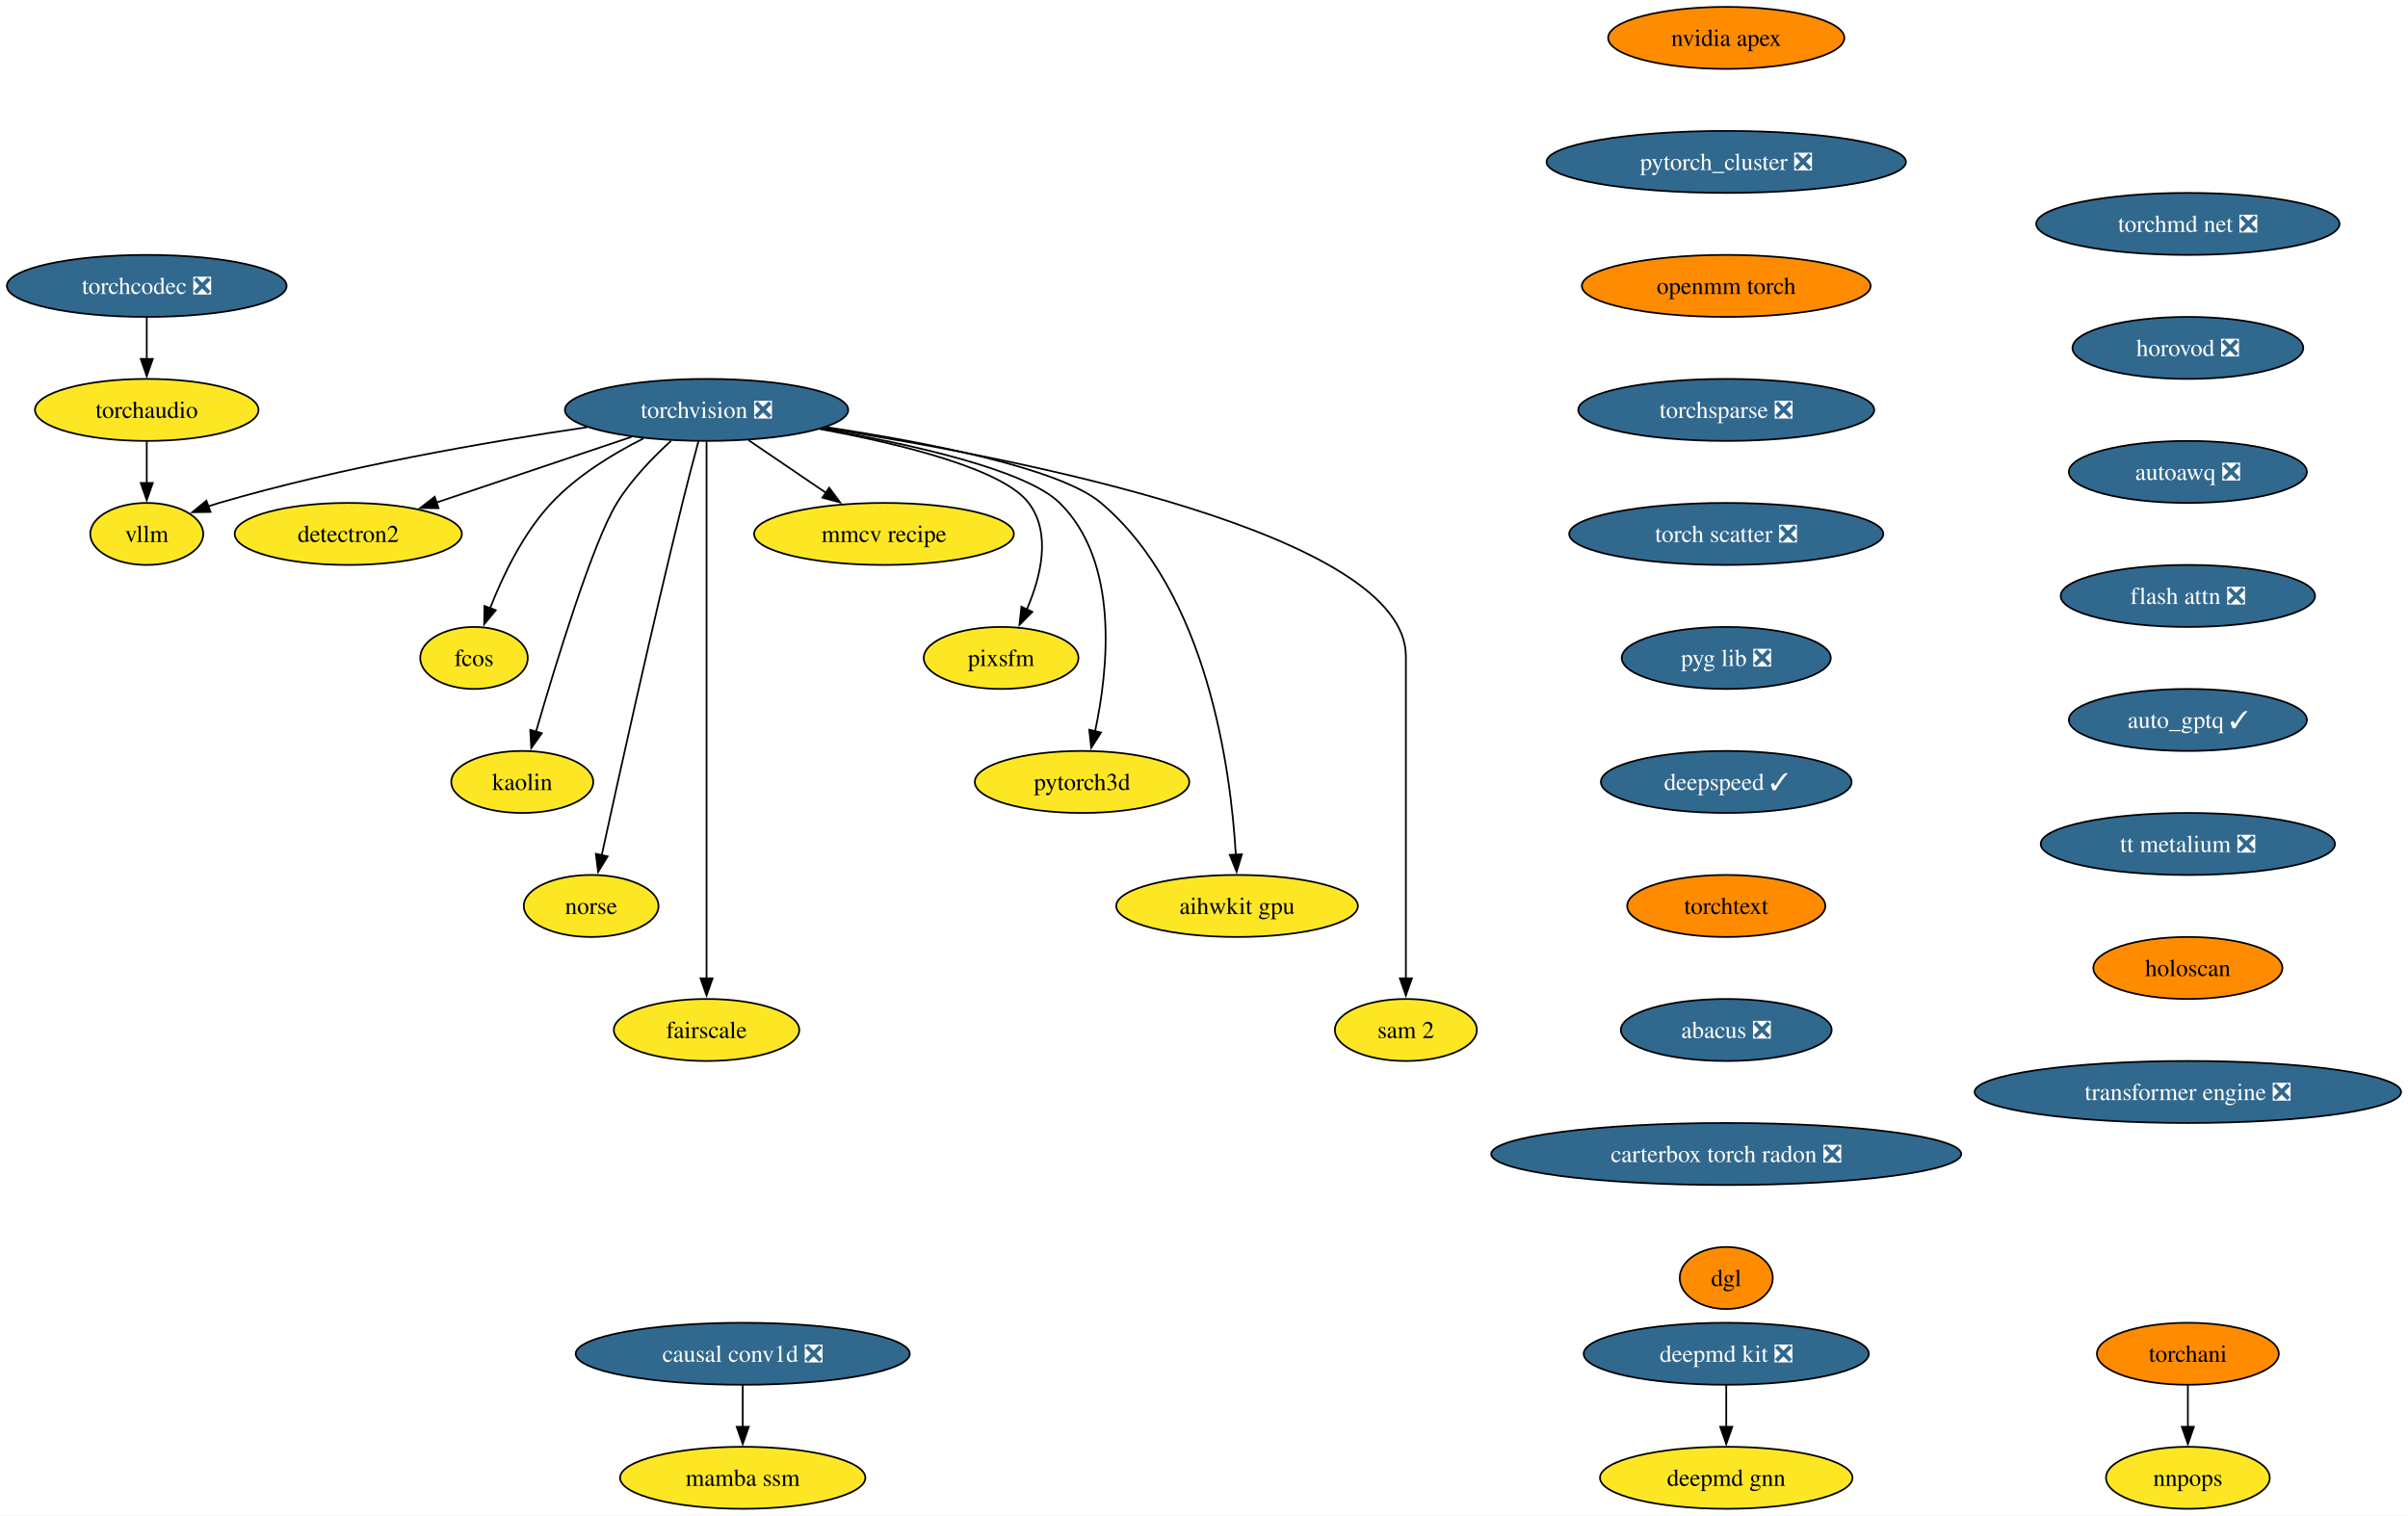
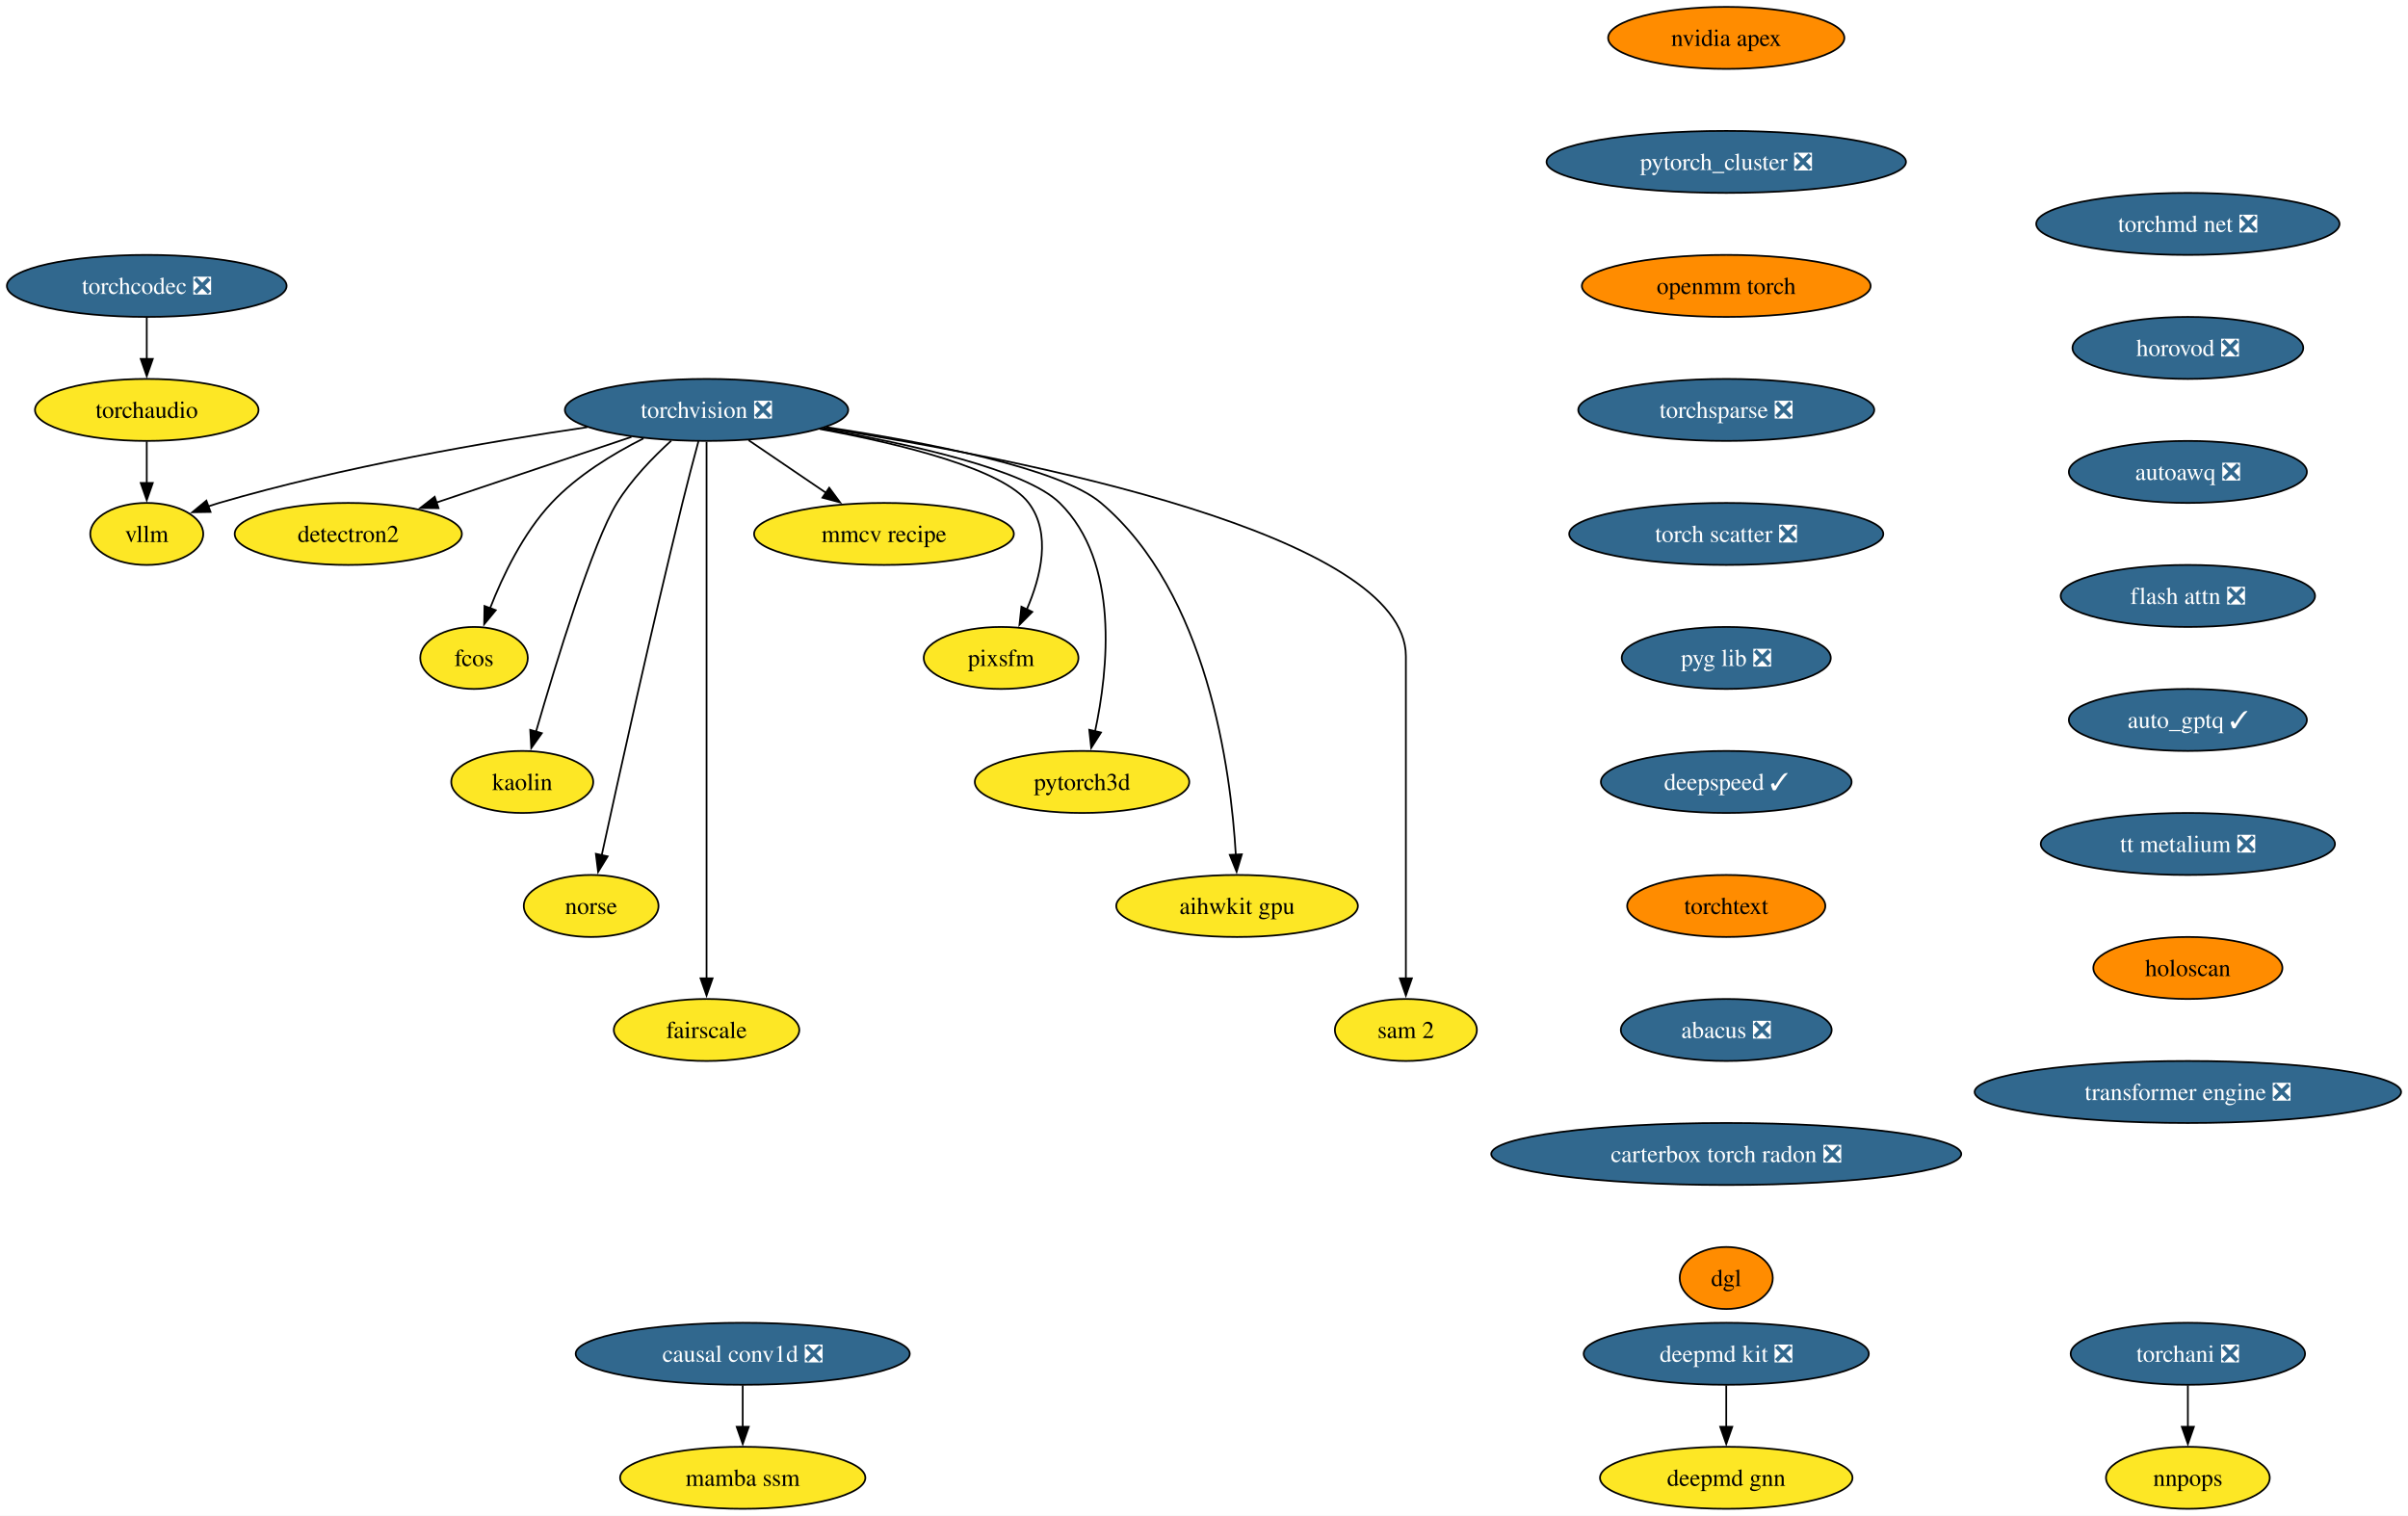
<svg xmlns="http://www.w3.org/2000/svg" xmlns:xlink="http://www.w3.org/1999/xlink" width="1398pt" height="880pt" viewBox="0.00 0.00 1398.00 880.00">
  <g id="graph0" class="graph" transform="scale(1 1) rotate(0) translate(4 876)">
    <polygon fill="white" stroke="none" points="-4,4 -4,-876 1394.01,-876 1394.01,4 -4,4" />
    <g id="node1" class="node">
      <g id="a_node1">
        <a xlink:href="https://github.com/conda-forge/torchvision-feedstock/pull/125" xlink:title="torchvision ❎">
          <ellipse fill="#31688e" stroke="black" cx="406.2" cy="-638" rx="82.25" ry="18" />
          <text xml:space="preserve" text-anchor="middle" x="406.2" y="-633.33" font-family="Times,serif" font-size="14.00" fill="white">torchvision ❎</text>
        </a>
      </g>
    </g>
    <g id="node2" class="node">
      <g id="a_node2">
        <a xlink:href="https://github.com/conda-forge/detectron2-feedstock" xlink:title="detectron2">
          <ellipse fill="#fde725" stroke="black" cx="198.2" cy="-566" rx="65.94" ry="18" />
          <text xml:space="preserve" text-anchor="middle" x="198.2" y="-561.33" font-family="Times,serif" font-size="14.00">detectron2</text>
        </a>
      </g>
    </g>
    <g id="edge1" class="edge">
      <path fill="none" stroke="black" d="M362.59,-622.33C329.59,-611.22 284.18,-595.94 249.44,-584.25" />
      <polygon fill="black" stroke="black" points="250.6,-580.94 240,-581.07 248.37,-587.58 250.6,-580.94" />
    </g>
    <g id="node3" class="node">
      <g id="a_node3">
        <a xlink:href="https://github.com/conda-forge/fcos-feedstock" xlink:title="fcos">
          <ellipse fill="#fde725" stroke="black" cx="271.2" cy="-494" rx="31.22" ry="18" />
          <text xml:space="preserve" text-anchor="middle" x="271.2" y="-489.32" font-family="Times,serif" font-size="14.00">fcos</text>
        </a>
      </g>
    </g>
    <g id="edge2" class="edge">
      <path fill="none" stroke="black" d="M369.59,-621.46C351.79,-612.51 331.08,-599.87 316.2,-584 299.74,-566.45 287.89,-541.73 280.5,-522.8" />
      <polygon fill="black" stroke="black" points="283.83,-521.73 277.09,-513.56 277.27,-524.16 283.83,-521.73" />
    </g>
    <g id="node4" class="node">
      <g id="a_node4">
        <a xlink:href="https://github.com/conda-forge/kaolin-feedstock" xlink:title="kaolin">
          <ellipse fill="#fde725" stroke="black" cx="299.2" cy="-422" rx="41.21" ry="18" />
          <text xml:space="preserve" text-anchor="middle" x="299.2" y="-417.32" font-family="Times,serif" font-size="14.00">kaolin</text>
        </a>
      </g>
    </g>
    <g id="edge3" class="edge">
      <path fill="none" stroke="black" d="M385.67,-620.11C375.05,-610.47 362.59,-597.61 354.2,-584 340.26,-561.39 318.76,-491.11 307.21,-451.28" />
      <polygon fill="black" stroke="black" points="310.57,-450.31 304.44,-441.67 303.84,-452.25 310.57,-450.31" />
    </g>
    <g id="node5" class="node">
      <g id="a_node5">
        <a xlink:href="https://github.com/conda-forge/norse-feedstock" xlink:title="norse">
          <ellipse fill="#fde725" stroke="black" cx="339.2" cy="-350" rx="39.11" ry="18" />
          <text xml:space="preserve" text-anchor="middle" x="339.2" y="-345.32" font-family="Times,serif" font-size="14.00">norse</text>
        </a>
      </g>
    </g>
    <g id="edge4" class="edge">
      <path fill="none" stroke="black" d="M401.51,-619.85C398.71,-609.49 395.15,-596.01 392.2,-584 374.15,-510.54 354.92,-423.51 345.35,-379.51" />
      <polygon fill="black" stroke="black" points="348.78,-378.8 343.24,-369.77 341.94,-380.29 348.78,-378.8" />
    </g>
    <g id="node6" class="node">
      <g id="a_node6">
        <a xlink:href="https://github.com/conda-forge/fairscale-feedstock" xlink:title="fairscale">
          <ellipse fill="#fde725" stroke="black" cx="406.2" cy="-278" rx="53.84" ry="18" />
          <text xml:space="preserve" text-anchor="middle" x="406.2" y="-273.32" font-family="Times,serif" font-size="14.00">fairscale</text>
        </a>
      </g>
    </g>
    <g id="edge5" class="edge">
      <path fill="none" stroke="black" d="M406.2,-619.51C406.2,-592.71 406.2,-539.87 406.2,-495 406.2,-495 406.2,-495 406.2,-421 406.2,-381.74 406.2,-336.38 406.2,-307.69" />
      <polygon fill="black" stroke="black" points="409.7,-308 406.2,-298 402.7,-308 409.7,-308" />
    </g>
    <g id="node7" class="node">
      <g id="a_node7">
        <a xlink:href="https://github.com/conda-forge/mmcv-recipe-feedstock" xlink:title="mmcv recipe">
          <ellipse fill="#fde725" stroke="black" cx="509.2" cy="-566" rx="75.41" ry="18" />
          <text xml:space="preserve" text-anchor="middle" x="509.2" y="-561.33" font-family="Times,serif" font-size="14.00">mmcv recipe</text>
        </a>
      </g>
    </g>
    <g id="edge6" class="edge">
      <path fill="none" stroke="black" d="M430.61,-620.41C444.08,-611.26 461,-599.76 475.69,-589.77" />
      <polygon fill="black" stroke="black" points="477.41,-592.84 483.71,-584.32 473.47,-587.05 477.41,-592.84" />
    </g>
    <g id="node8" class="node">
      <g id="a_node8">
        <a xlink:href="https://github.com/conda-forge/pixsfm-feedstock" xlink:title="pixsfm">
          <ellipse fill="#fde725" stroke="black" cx="577.2" cy="-494" rx="44.9" ry="18" />
          <text xml:space="preserve" text-anchor="middle" x="577.2" y="-489.32" font-family="Times,serif" font-size="14.00">pixsfm</text>
        </a>
      </g>
    </g>
    <g id="edge7" class="edge">
      <path fill="none" stroke="black" d="M471.88,-626.94C519.61,-618.13 578.34,-603.65 593.2,-584 606.56,-566.33 600.33,-541.1 592.05,-522.02" />
      <polygon fill="black" stroke="black" points="595.32,-520.75 587.86,-513.23 589,-523.76 595.32,-520.75" />
    </g>
    <g id="node9" class="node">
      <g id="a_node9">
        <a xlink:href="https://github.com/conda-forge/pytorch3d-feedstock" xlink:title="pytorch3d">
          <ellipse fill="#fde725" stroke="black" cx="624.2" cy="-422" rx="62.26" ry="18" />
          <text xml:space="preserve" text-anchor="middle" x="624.2" y="-417.32" font-family="Times,serif" font-size="14.00">pytorch3d</text>
        </a>
      </g>
    </g>
    <g id="edge8" class="edge">
      <path fill="none" stroke="black" d="M472.94,-627.11C524.97,-618.1 591.59,-603.26 611.2,-584 646.13,-549.69 639.46,-487.29 631.69,-451.07" />
      <polygon fill="black" stroke="black" points="635.2,-450.72 629.52,-441.78 628.38,-452.31 635.2,-450.72" />
    </g>
    <g id="node10" class="node">
      <g id="a_node10">
        <a xlink:href="https://github.com/conda-forge/aihwkit-gpu-feedstock" xlink:title="aihwkit gpu">
          <ellipse fill="#fde725" stroke="black" cx="714.2" cy="-350" rx="70.15" ry="18" />
          <text xml:space="preserve" text-anchor="middle" x="714.2" y="-345.32" font-family="Times,serif" font-size="14.00">aihwkit gpu</text>
        </a>
      </g>
    </g>
    <g id="edge9" class="edge">
      <path fill="none" stroke="black" d="M475.72,-627.99C533.96,-619.2 611.32,-604.19 635.2,-584 696.98,-531.78 710.59,-429.31 713.48,-379.51" />
      <polygon fill="black" stroke="black" points="716.97,-379.99 713.93,-369.84 709.97,-379.67 716.97,-379.99" />
    </g>
    <g id="node11" class="node">
      <g id="a_node11">
        <a xlink:href="https://github.com/conda-forge/sam-2-feedstock" xlink:title="sam 2">
          <ellipse fill="#fde725" stroke="black" cx="812.2" cy="-278" rx="41.21" ry="18" />
          <text xml:space="preserve" text-anchor="middle" x="812.2" y="-273.32" font-family="Times,serif" font-size="14.00">sam 2</text>
        </a>
      </g>
    </g>
    <g id="edge10" class="edge">
      <path fill="none" stroke="black" d="M474.15,-627.56C589.73,-609.57 812.2,-565.75 812.2,-495 812.2,-495 812.2,-495 812.2,-421 812.2,-381.74 812.2,-336.38 812.2,-307.69" />
      <polygon fill="black" stroke="black" points="815.7,-308 812.2,-298 808.7,-308 815.7,-308" />
    </g>
    <g id="node12" class="node">
      <g id="a_node12">
        <a xlink:href="https://github.com/conda-forge/vllm-feedstock" xlink:title="vllm">
          <ellipse fill="#fde725" stroke="black" cx="81.2" cy="-566" rx="32.79" ry="18" />
          <text xml:space="preserve" text-anchor="middle" x="81.2" y="-561.33" font-family="Times,serif" font-size="14.00">vllm</text>
        </a>
      </g>
    </g>
    <g id="edge11" class="edge">
      <path fill="none" stroke="black" d="M336.96,-627.98C279.1,-619.5 194.8,-604.97 123.2,-584 121.1,-583.39 118.97,-582.71 116.83,-581.98" />
      <polygon fill="black" stroke="black" points="118.24,-578.77 107.65,-578.6 115.82,-585.34 118.24,-578.77" />
    </g>
    <g id="node13" class="node">
      <g id="a_node13">
        <a xlink:href="https://github.com/conda-forge/deepmd-kit-feedstock/pull/106" xlink:title="deepmd kit ❎">
          <ellipse fill="#31688e" stroke="black" cx="998.2" cy="-90" rx="82.77" ry="18" />
          <text xml:space="preserve" text-anchor="middle" x="998.2" y="-85.33" font-family="Times,serif" font-size="14.00" fill="white">deepmd kit ❎</text>
        </a>
      </g>
    </g>
    <g id="node14" class="node">
      <g id="a_node14">
        <a xlink:href="https://github.com/conda-forge/deepmd-gnn-feedstock" xlink:title="deepmd gnn">
          <ellipse fill="#fde725" stroke="black" cx="998.2" cy="-18" rx="73.3" ry="18" />
          <text xml:space="preserve" text-anchor="middle" x="998.2" y="-13.32" font-family="Times,serif" font-size="14.00">deepmd gnn</text>
        </a>
      </g>
    </g>
    <g id="edge12" class="edge">
      <path fill="none" stroke="black" d="M998.2,-71.7C998.2,-64.41 998.2,-55.73 998.2,-47.54" />
      <polygon fill="black" stroke="black" points="1001.7,-47.62 998.2,-37.62 994.7,-47.62 1001.7,-47.62" />
    </g>
    <g id="node15" class="node">
      <g id="a_node15">
        <a xlink:href="https://github.com/conda-forge/nvidia-apex-feedstock" xlink:title="nvidia apex">
          <ellipse fill="#ff8c00" stroke="black" cx="998.2" cy="-854" rx="68.57" ry="18" />
          <text xml:space="preserve" text-anchor="middle" x="998.2" y="-849.33" font-family="Times,serif" font-size="14.00">nvidia apex</text>
        </a>
      </g>
    </g>
    <g id="node16" class="node">
      <g id="a_node16">
        <a xlink:href="https://github.com/conda-forge/pytorch_cluster-feedstock/pull/63" xlink:title="pytorch_cluster ❎">
          <ellipse fill="#31688e" stroke="black" cx="998.2" cy="-782" rx="104.35" ry="18" />
          <text xml:space="preserve" text-anchor="middle" x="998.2" y="-777.33" font-family="Times,serif" font-size="14.00" fill="white">pytorch_cluster ❎</text>
        </a>
      </g>
    </g>
    <g id="node17" class="node">
      <g id="a_node17">
        <a xlink:href="https://github.com/conda-forge/openmm-torch-feedstock" xlink:title="openmm torch">
          <ellipse fill="#ff8c00" stroke="black" cx="998.2" cy="-710" rx="83.83" ry="18" />
          <text xml:space="preserve" text-anchor="middle" x="998.2" y="-705.33" font-family="Times,serif" font-size="14.00">openmm torch</text>
        </a>
      </g>
    </g>
    <g id="node20" class="node">
      <g id="a_node20">
        <a xlink:href="https://github.com/conda-forge/torchsparse-feedstock/pull/42" xlink:title="torchsparse ❎">
          <ellipse fill="#31688e" stroke="black" cx="998.2" cy="-638" rx="85.93" ry="18" />
          <text xml:space="preserve" text-anchor="middle" x="998.2" y="-633.33" font-family="Times,serif" font-size="14.00" fill="white">torchsparse ❎</text>
        </a>
      </g>
    </g>
    <g id="node18" class="node">
      <g id="a_node18">
-         <a xlink:href="https://github.com/conda-forge/torchani-feedstock" xlink:title="torchani">
-           <ellipse fill="#ff8c00" stroke="black" cx="1266.2" cy="-90" rx="52.79" ry="18" />
-           <text xml:space="preserve" text-anchor="middle" x="1266.2" y="-85.33" font-family="Times,serif" font-size="14.00">torchani</text>
+         <a xlink:href="https://github.com/conda-forge/torchani-feedstock/pull/50" xlink:title="torchani ❎">
+           <ellipse fill="#31688e" stroke="black" cx="1266.2" cy="-90" rx="68.04" ry="18" />
+           <text xml:space="preserve" text-anchor="middle" x="1266.2" y="-85.33" font-family="Times,serif" font-size="14.00" fill="white">torchani ❎</text>
        </a>
      </g>
    </g>
    <g id="node19" class="node">
      <g id="a_node19">
        <a xlink:href="https://github.com/conda-forge/nnpops-feedstock" xlink:title="nnpops">
          <ellipse fill="#fde725" stroke="black" cx="1266.2" cy="-18" rx="47.53" ry="18" />
          <text xml:space="preserve" text-anchor="middle" x="1266.2" y="-13.32" font-family="Times,serif" font-size="14.00">nnpops</text>
        </a>
      </g>
    </g>
    <g id="edge15" class="edge">
      <path fill="none" stroke="black" d="M1266.2,-71.7C1266.2,-64.41 1266.2,-55.73 1266.2,-47.54" />
      <polygon fill="black" stroke="black" points="1269.7,-47.62 1266.2,-37.62 1262.7,-47.62 1269.7,-47.62" />
    </g>
    <g id="node21" class="node">
      <g id="a_node21">
        <a xlink:href="https://github.com/conda-forge/torch-scatter-feedstock/pull/44" xlink:title="torch scatter ❎">
          <ellipse fill="#31688e" stroke="black" cx="998.2" cy="-566" rx="91.19" ry="18" />
          <text xml:space="preserve" text-anchor="middle" x="998.2" y="-561.33" font-family="Times,serif" font-size="14.00" fill="white">torch scatter ❎</text>
        </a>
      </g>
    </g>
    <g id="node22" class="node">
      <g id="a_node22">
        <a xlink:href="https://github.com/conda-forge/pyg-lib-feedstock/pull/40" xlink:title="pyg lib ❎">
          <ellipse fill="#31688e" stroke="black" cx="998.2" cy="-494" rx="60.68" ry="18" />
          <text xml:space="preserve" text-anchor="middle" x="998.2" y="-489.32" font-family="Times,serif" font-size="14.00" fill="white">pyg lib ❎</text>
        </a>
      </g>
    </g>
    <g id="node23" class="node">
      <g id="a_node23">
        <a xlink:href="https://github.com/conda-forge/deepspeed-feedstock/pull/99" xlink:title="deepspeed ✓">
          <ellipse fill="#31688e" stroke="black" cx="998.2" cy="-422" rx="72.78" ry="18" />
          <text xml:space="preserve" text-anchor="middle" x="998.2" y="-417.32" font-family="Times,serif" font-size="14.00" fill="white">deepspeed ✓</text>
        </a>
      </g>
    </g>
    <g id="node24" class="node">
      <g id="a_node24">
        <a xlink:href="https://github.com/conda-forge/torchtext-feedstock" xlink:title="torchtext">
          <ellipse fill="#ff8c00" stroke="black" cx="998.2" cy="-350" rx="57.52" ry="18" />
          <text xml:space="preserve" text-anchor="middle" x="998.2" y="-345.32" font-family="Times,serif" font-size="14.00">torchtext</text>
        </a>
      </g>
    </g>
    <g id="node25" class="node">
      <g id="a_node25">
        <a xlink:href="https://github.com/conda-forge/abacus-feedstock/pull/66" xlink:title="abacus ❎">
          <ellipse fill="#31688e" stroke="black" cx="998.2" cy="-278" rx="61.2" ry="18" />
          <text xml:space="preserve" text-anchor="middle" x="998.2" y="-273.32" font-family="Times,serif" font-size="14.00" fill="white">abacus ❎</text>
        </a>
      </g>
    </g>
    <g id="node26" class="node">
      <g id="a_node26">
        <a xlink:href="https://github.com/conda-forge/carterbox-torch-radon-feedstock/pull/20" xlink:title="carterbox torch radon ❎">
          <ellipse fill="#31688e" stroke="black" cx="998.2" cy="-206" rx="136.44" ry="18" />
          <text xml:space="preserve" text-anchor="middle" x="998.2" y="-201.33" font-family="Times,serif" font-size="14.00" fill="white">carterbox torch radon ❎</text>
        </a>
      </g>
    </g>
    <g id="node27" class="node">
      <g id="a_node27">
        <a xlink:href="https://github.com/conda-forge/dgl-feedstock" xlink:title="dgl">
          <ellipse fill="#ff8c00" stroke="black" cx="998.2" cy="-134" rx="27.01" ry="18" />
          <text xml:space="preserve" text-anchor="middle" x="998.2" y="-129.32" font-family="Times,serif" font-size="14.00">dgl</text>
        </a>
      </g>
    </g>
    <g id="node28" class="node">
      <g id="a_node28">
        <a xlink:href="https://github.com/conda-forge/torchmd-net-feedstock/pull/66" xlink:title="torchmd net ❎">
          <ellipse fill="#31688e" stroke="black" cx="1266.2" cy="-746" rx="88.04" ry="18" />
          <text xml:space="preserve" text-anchor="middle" x="1266.2" y="-741.33" font-family="Times,serif" font-size="14.00" fill="white">torchmd net ❎</text>
        </a>
      </g>
    </g>
    <g id="node29" class="node">
      <g id="a_node29">
        <a xlink:href="https://github.com/conda-forge/horovod-feedstock/pull/29" xlink:title="horovod ❎">
          <ellipse fill="#31688e" stroke="black" cx="1266.2" cy="-674" rx="66.99" ry="18" />
          <text xml:space="preserve" text-anchor="middle" x="1266.2" y="-669.33" font-family="Times,serif" font-size="14.00" fill="white">horovod ❎</text>
        </a>
      </g>
    </g>
    <g id="node30" class="node">
      <g id="a_node30">
        <a xlink:href="https://github.com/conda-forge/autoawq-feedstock/pull/33" xlink:title="autoawq ❎">
          <ellipse fill="#31688e" stroke="black" cx="1266.2" cy="-602" rx="69.1" ry="18" />
          <text xml:space="preserve" text-anchor="middle" x="1266.2" y="-597.33" font-family="Times,serif" font-size="14.00" fill="white">autoawq ❎</text>
        </a>
      </g>
    </g>
    <g id="node31" class="node">
      <g id="a_node31">
        <a xlink:href="https://github.com/conda-forge/flash-attn-feedstock/pull/41" xlink:title="flash attn ❎">
          <ellipse fill="#31688e" stroke="black" cx="1266.2" cy="-530" rx="73.83" ry="18" />
          <text xml:space="preserve" text-anchor="middle" x="1266.2" y="-525.33" font-family="Times,serif" font-size="14.00" fill="white">flash attn ❎</text>
        </a>
      </g>
    </g>
    <g id="node32" class="node">
      <g id="a_node32">
        <a xlink:href="https://github.com/conda-forge/auto_gptq-feedstock/pull/18" xlink:title="auto_gptq ✓">
          <ellipse fill="#31688e" stroke="black" cx="1266.2" cy="-458" rx="69.1" ry="18" />
          <text xml:space="preserve" text-anchor="middle" x="1266.2" y="-453.32" font-family="Times,serif" font-size="14.00" fill="white">auto_gptq ✓</text>
        </a>
      </g>
    </g>
    <g id="node33" class="node">
      <g id="a_node33">
        <a xlink:href="https://github.com/conda-forge/tt-metalium-feedstock/pull/15" xlink:title="tt metalium ❎">
          <ellipse fill="#31688e" stroke="black" cx="1266.2" cy="-386" rx="85.41" ry="18" />
          <text xml:space="preserve" text-anchor="middle" x="1266.2" y="-381.32" font-family="Times,serif" font-size="14.00" fill="white">tt metalium ❎</text>
        </a>
      </g>
    </g>
    <g id="node35" class="node">
      <g id="a_node35">
        <a xlink:href="https://github.com/conda-forge/holoscan-feedstock" xlink:title="holoscan">
          <ellipse fill="#ff8c00" stroke="black" cx="1266.2" cy="-314" rx="54.89" ry="18" />
          <text xml:space="preserve" text-anchor="middle" x="1266.2" y="-309.32" font-family="Times,serif" font-size="14.00">holoscan</text>
        </a>
      </g>
    </g>
    <g id="node34" class="node">
      <g id="a_node34">
        <a xlink:href="https://github.com/conda-forge/torchaudio-feedstock" xlink:title="torchaudio">
          <ellipse fill="#fde725" stroke="black" cx="81.2" cy="-638" rx="64.89" ry="18" />
          <text xml:space="preserve" text-anchor="middle" x="81.2" y="-633.33" font-family="Times,serif" font-size="14.00">torchaudio</text>
        </a>
      </g>
    </g>
    <g id="edge29" class="edge">
      <path fill="none" stroke="black" d="M81.2,-619.7C81.2,-612.41 81.2,-603.73 81.2,-595.54" />
      <polygon fill="black" stroke="black" points="84.7,-595.62 81.2,-585.62 77.7,-595.62 84.7,-595.62" />
    </g>
    <g id="node36" class="node">
      <g id="a_node36">
        <a xlink:href="https://github.com/conda-forge/transformer-engine-feedstock/pull/18" xlink:title="transformer engine ❎">
          <ellipse fill="#31688e" stroke="black" cx="1266.2" cy="-242" rx="123.81" ry="18" />
          <text xml:space="preserve" text-anchor="middle" x="1266.2" y="-237.32" font-family="Times,serif" font-size="14.00" fill="white">transformer engine ❎</text>
        </a>
      </g>
    </g>
    <g id="node37" class="node">
      <g id="a_node37">
        <a xlink:href="https://github.com/conda-forge/torchcodec-feedstock/pull/35" xlink:title="torchcodec ❎">
          <ellipse fill="#31688e" stroke="black" cx="81.2" cy="-710" rx="81.2" ry="18" />
          <text xml:space="preserve" text-anchor="middle" x="81.2" y="-705.33" font-family="Times,serif" font-size="14.00" fill="white">torchcodec ❎</text>
        </a>
      </g>
    </g>
    <g id="edge32" class="edge">
      <path fill="none" stroke="black" d="M81.2,-691.7C81.2,-684.41 81.2,-675.73 81.2,-667.54" />
      <polygon fill="black" stroke="black" points="84.7,-667.62 81.2,-657.62 77.7,-667.62 84.7,-667.62" />
    </g>
    <g id="node38" class="node">
      <g id="a_node38">
        <a xlink:href="https://github.com/conda-forge/causal-conv1d-feedstock/pull/12" xlink:title="causal conv1d ❎">
          <ellipse fill="#31688e" stroke="black" cx="427.2" cy="-90" rx="96.98" ry="18" />
          <text xml:space="preserve" text-anchor="middle" x="427.2" y="-85.33" font-family="Times,serif" font-size="14.00" fill="white">causal conv1d ❎</text>
        </a>
      </g>
    </g>
    <g id="node39" class="node">
      <g id="a_node39">
        <a xlink:href="https://github.com/conda-forge/mamba-ssm-feedstock" xlink:title="mamba ssm">
          <ellipse fill="#fde725" stroke="black" cx="427.2" cy="-18" rx="71.2" ry="18" />
          <text xml:space="preserve" text-anchor="middle" x="427.2" y="-13.32" font-family="Times,serif" font-size="14.00">mamba ssm</text>
        </a>
      </g>
    </g>
    <g id="edge33" class="edge">
      <path fill="none" stroke="black" d="M427.2,-71.7C427.2,-64.41 427.2,-55.73 427.2,-47.54" />
      <polygon fill="black" stroke="black" points="430.7,-47.62 427.2,-37.62 423.7,-47.62 430.7,-47.62" />
    </g>
  </g>
</svg>
